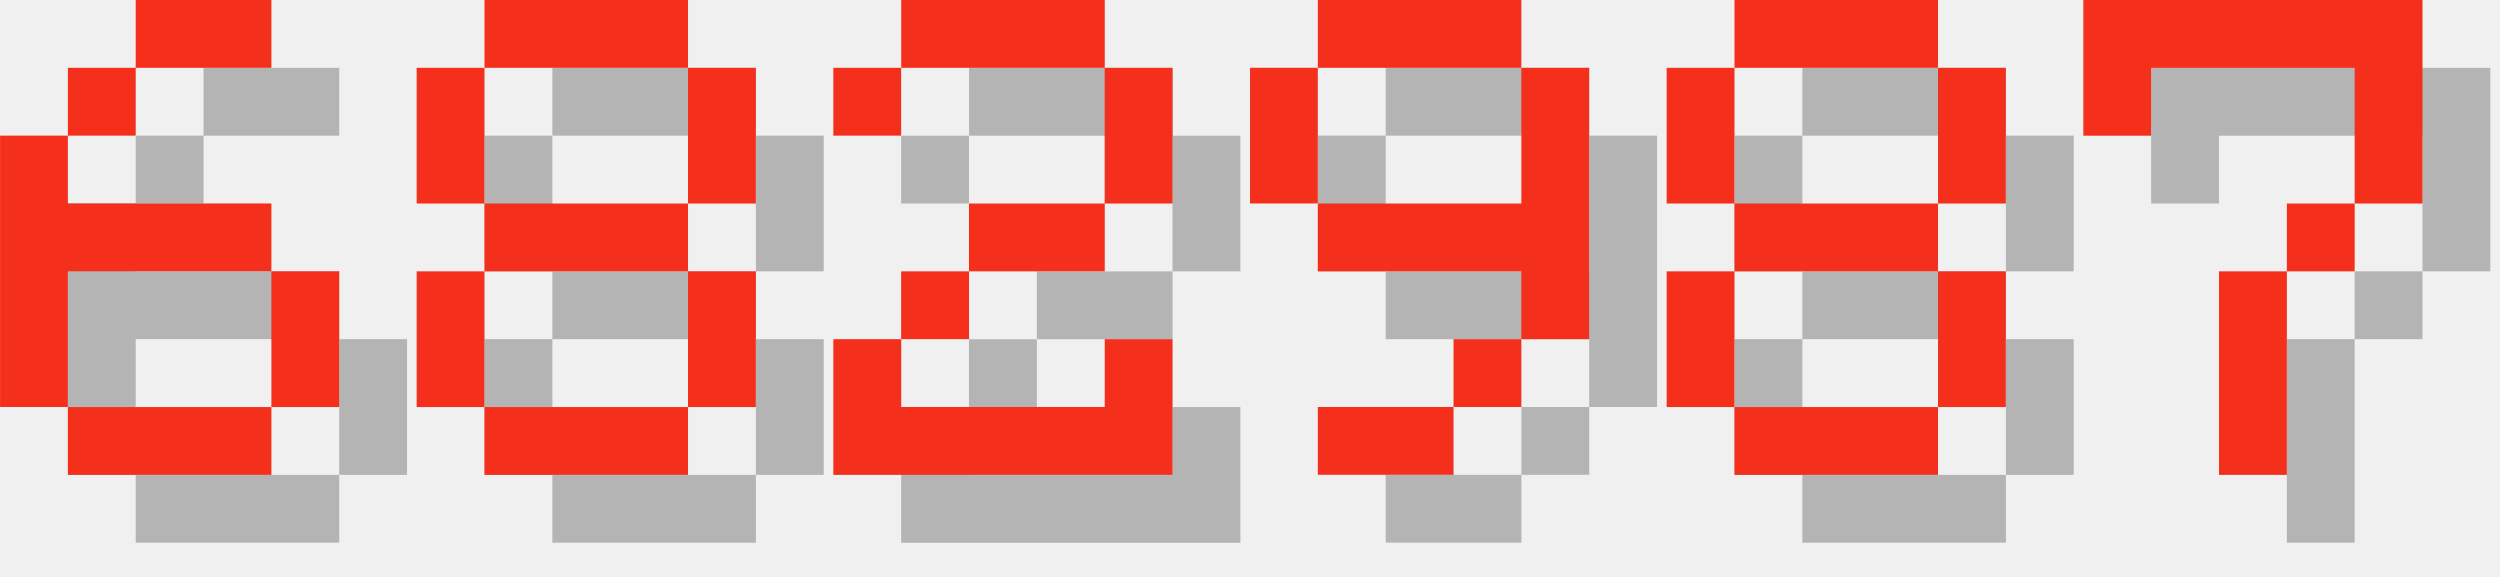
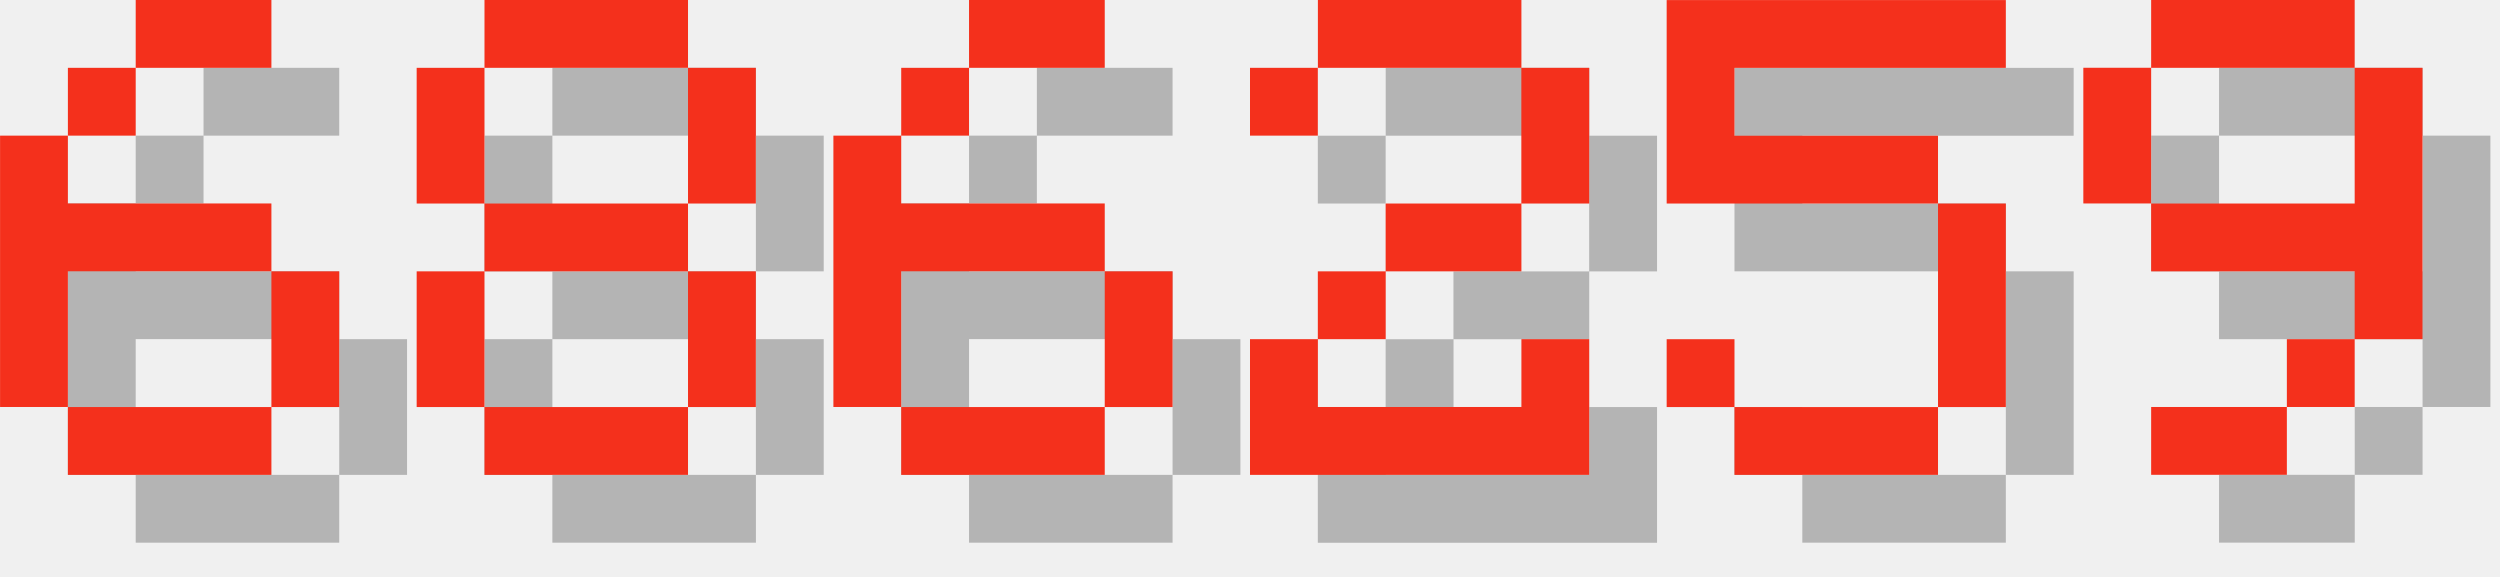
<svg xmlns="http://www.w3.org/2000/svg" version="1.1" width="156.0" height="36">
  <style>
        .text-foreground {
            fill: #F4301C;
        }
        .text-shadow {
            fill: #000000;
            fill-opacity: 0.25;
        }
    </style>
  <g class="digit" id="digit_6" transform="translate(0.0, 0), scale(4)">
    <path id="digit_6_shadow" class="text-shadow" d="m3.175 1.058v1.058h2.117v-1.058h-2.117zm0 1.058h-1.058v1.058h1.058v-1.058zm-1.058 1.058h-1.058v4.233h1.058v-2.117h3.175v-1.058h-3.175v-1.058zm3.175 2.117v2.117h1.058v-2.117h-1.058zm0 2.117h-3.175v1.058h3.175v-1.058z" fill-opacity=".5" style="paint-order:stroke fill markers" />
    <path id="digit_6_fg" class="text-foreground" d="m2.117 0v1.058h2.117v-1.058h-2.117zm0 1.058h-1.058v1.058h1.058v-1.058zm-1.058 1.058h-1.058v4.233h1.058v-2.117h3.175v-1.058h-3.175v-1.058zm3.175 2.117v2.117h1.058v-2.117h-1.058zm0 2.117h-3.175v1.058h3.175v-1.058z" fill="#fff" style="paint-order:stroke fill markers" />
  </g>
  <g class="digit" id="digit_8" transform="translate(26.0, 0), scale(4)">
    <path id="digit_8_shadow" class="text-shadow" d="m2.117 1.058v1.058h3.175v-1.058h-3.175zm3.175 1.058v2.117h1.058v-2.117h-1.058zm0 2.117h-3.175v1.058h3.175v-1.058zm0 1.058v2.117h1.058v-2.117h-1.058zm0 2.117h-3.175v1.058h3.175v-1.058zm-3.175 0v-2.117h-1.058v2.117h1.058zm0-3.175v-2.117h-1.058v2.117h1.058z" fill-opacity=".5" style="paint-order:stroke fill markers" />
    <path id="digit_8_fg" class="text-foreground" d="m1.058 0v1.058h3.175v-1.058h-3.175zm3.175 1.058v2.117h1.058v-2.117h-1.058zm0 2.117h-3.175v1.058h3.175v-1.058zm0 1.058v2.117h1.058v-2.117h-1.058zm0 2.117h-3.175v1.058h3.175v-1.058zm-3.175 0v-2.117h-1.058v2.117h1.058zm0-3.175v-2.117h-1.058v2.117h1.058z" fill="#fff" style="paint-order:stroke fill markers" />
  </g>
-   <g class="digit" id="digit_2" transform="translate(52.0, 0), scale(4)">
+   <g class="digit" id="digit_6" transform="translate(52.0, 0), scale(4)">
+     <path id="digit_6_shadow" class="text-shadow" d="m3.175 1.058v1.058h2.117v-1.058h-2.117zm0 1.058h-1.058v1.058h1.058v-1.058zm-1.058 1.058h-1.058v4.233h1.058v-2.117h3.175v-1.058h-3.175v-1.058zm3.175 2.117v2.117h1.058v-2.117h-1.058zm0 2.117h-3.175v1.058h3.175v-1.058z" fill-opacity=".5" style="paint-order:stroke fill markers" />
+     <path id="digit_6_fg" class="text-foreground" d="m2.117 0v1.058h2.117v-1.058h-2.117zm0 1.058h-1.058v1.058h1.058v-1.058zm-1.058 1.058h-1.058v4.233h1.058v-2.117h3.175v-1.058h-3.175v-1.058zm3.175 2.117v2.117h1.058v-2.117h-1.058zm0 2.117h-3.175v1.058h3.175v-1.058z" fill="#fff" style="paint-order:stroke fill markers" />
+   </g>
+   <g class="digit" id="digit_2" transform="translate(78.0, 0), scale(4)">
    <path id="digit_2_shadow" class="text-shadow" d="m1.058 2.117v1.058h1.058v-1.058h3.175v2.117h-2.117v1.058h-1.058v1.058h-1.058v2.117h5.292v-2.117h-1.058v1.058h-3.175v-1.058h1.058v-1.058h2.117v-1.058h1.058v-2.117h-1.058v-1.058h-3.175v1.058h-1.058z" fill-opacity=".5" style="paint-order:stroke fill markers" />
    <path id="digit_2_fg" class="text-foreground" d="m0 1.058v1.058h1.058v-1.058h3.175v2.117h-2.117v1.058h-1.058v1.058h-1.058v2.117h5.292v-2.117h-1.058v1.058h-3.175v-1.058h1.058v-1.058h2.117v-1.058h1.058v-2.117h-1.058v-1.058h-3.175v1.058h-1.058z" fill="#fff" style="paint-order:stroke fill markers" />
  </g>
-   <g class="digit" id="digit_9" transform="translate(78.0, 0), scale(4)">
+   <g class="digit" id="digit_5" transform="translate(104.0, 0), scale(4)">
+     <path id="digit_5_shadow" class="text-shadow" d="m1.058 1.058v3.175h4.233v3.175h-3.175v-1.058h-1.058v1.058h1.058v1.058h3.175v-1.058h1.058v-3.175h-1.058v-1.058h-3.175v-1.058h4.233v-1.058h-5.292z" fill-opacity=".5" style="paint-order:stroke fill markers" />
+     <path id="digit_5_fg" class="text-foreground" d="m0 0v3.175h4.233v3.175h-3.175v-1.058h-1.058v1.058h1.058v1.058h3.175v-1.058h1.058v-3.175h-1.058v-1.058h-3.175v-1.058h4.233v-1.058h-5.292z" fill="#fff" style="paint-order:stroke fill markers" />
+   </g>
+   <g class="digit" id="digit_9" transform="translate(130.0, 0), scale(4)">
    <path id="digit_9_shadow" class="text-shadow" d="m2.117 1.058v1.058h3.175v-1.058h-3.175zm3.175 1.058v2.117h-3.175v1.058h3.175v1.058h1.058v-4.233h-1.058zm0 4.233h-1.058v1.058h1.058v-1.058zm-1.058 1.058h-2.117v1.058h2.117v-1.058zm-2.117-3.175v-2.117h-1.058v2.117h1.058z" fill-opacity=".5" style="paint-order:stroke fill markers" />
    <path id="digit_9_fg" class="text-foreground" d="m1.058 0v1.058h3.175v-1.058h-3.175zm3.175 1.058v2.117h-3.175v1.058h3.175v1.058h1.058v-4.233h-1.058zm0 4.233h-1.058v1.058h1.058v-1.058zm-1.058 1.058h-2.117v1.058h2.117v-1.058zm-2.117-3.175v-2.117h-1.058v2.117h1.058z" fill="#fff" style="paint-order:stroke fill markers" />
  </g>
-   <g class="digit" id="digit_8" transform="translate(104.0, 0), scale(4)">
-     <path id="digit_8_shadow" class="text-shadow" d="m2.117 1.058v1.058h3.175v-1.058h-3.175zm3.175 1.058v2.117h1.058v-2.117h-1.058zm0 2.117h-3.175v1.058h3.175v-1.058zm0 1.058v2.117h1.058v-2.117h-1.058zm0 2.117h-3.175v1.058h3.175v-1.058zm-3.175 0v-2.117h-1.058v2.117h1.058zm0-3.175v-2.117h-1.058v2.117h1.058z" fill-opacity=".5" style="paint-order:stroke fill markers" />
-     <path id="digit_8_fg" class="text-foreground" d="m1.058 0v1.058h3.175v-1.058h-3.175zm3.175 1.058v2.117h1.058v-2.117h-1.058zm0 2.117h-3.175v1.058h3.175v-1.058zm0 1.058v2.117h1.058v-2.117h-1.058zm0 2.117h-3.175v1.058h3.175v-1.058zm-3.175 0v-2.117h-1.058v2.117h1.058zm0-3.175v-2.117h-1.058v2.117h1.058z" fill="#fff" style="paint-order:stroke fill markers" />
-   </g>
-   <g class="digit" id="digit_7" transform="translate(130.0, 0), scale(4)">
-     <path id="digit_7_shadow" class="text-shadow" d="m1.058 1.058 2e-6 2.117h1.058v-1.058h3.175v1.058l2e-7 1.058h-1.058v1.058h-1.058l4e-7 3.175 1.058 1e-7v-3.175h1.058v-1.058h1.058l5e-7 -1.058v-2.117z" fill-opacity=".5" style="paint-order:stroke fill markers" />
-     <path id="digit_7_fg" class="text-foreground" d="m0 0 2e-6 2.117h1.058v-1.058h3.175v1.058l2e-7 1.058h-1.058v1.058h-1.058l4e-7 3.175 1.058 1e-7v-3.175h1.058v-1.058h1.058l5e-7 -1.058v-2.117z" fill="#fff" style="paint-order:stroke fill markers" />
-   </g>
</svg>
